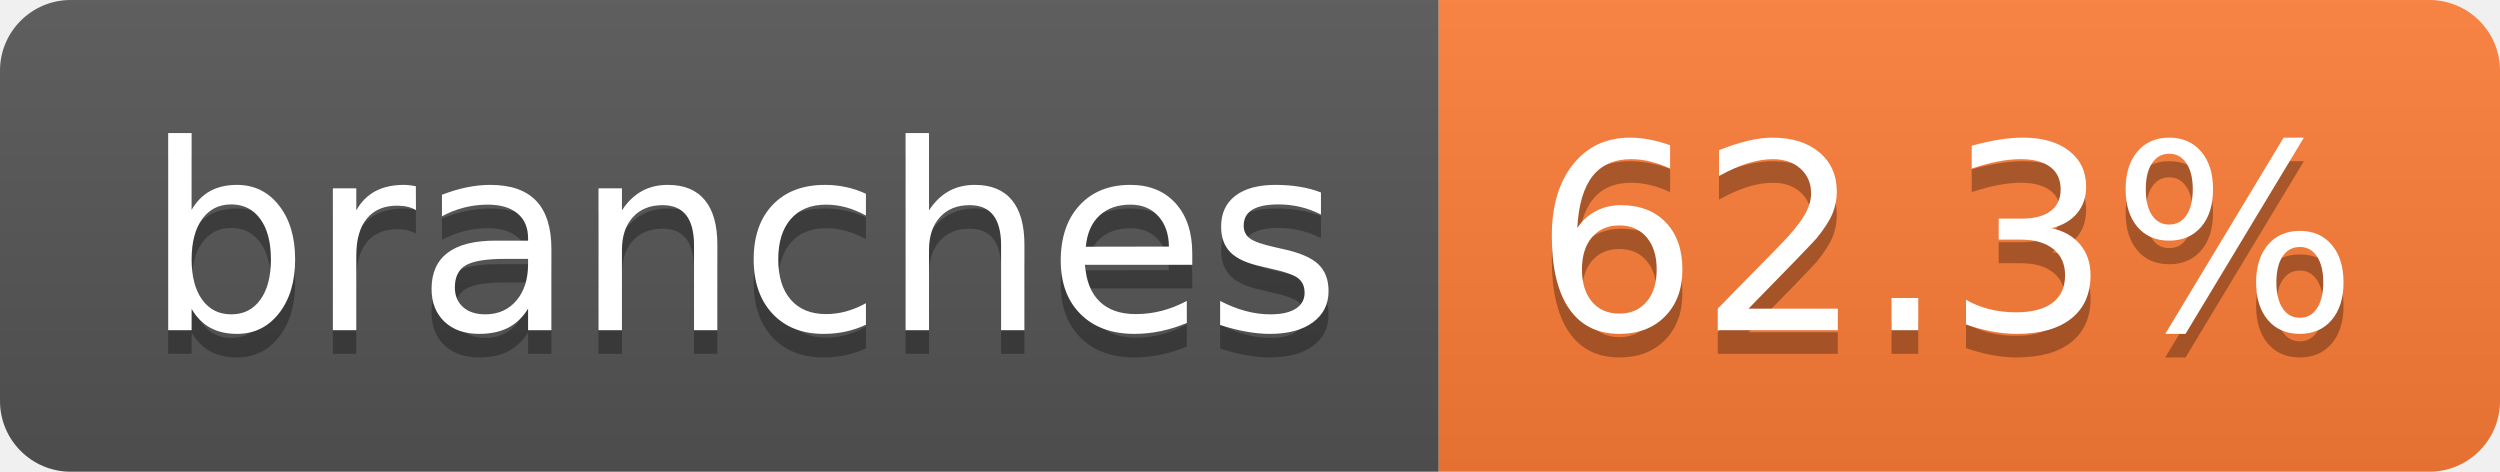
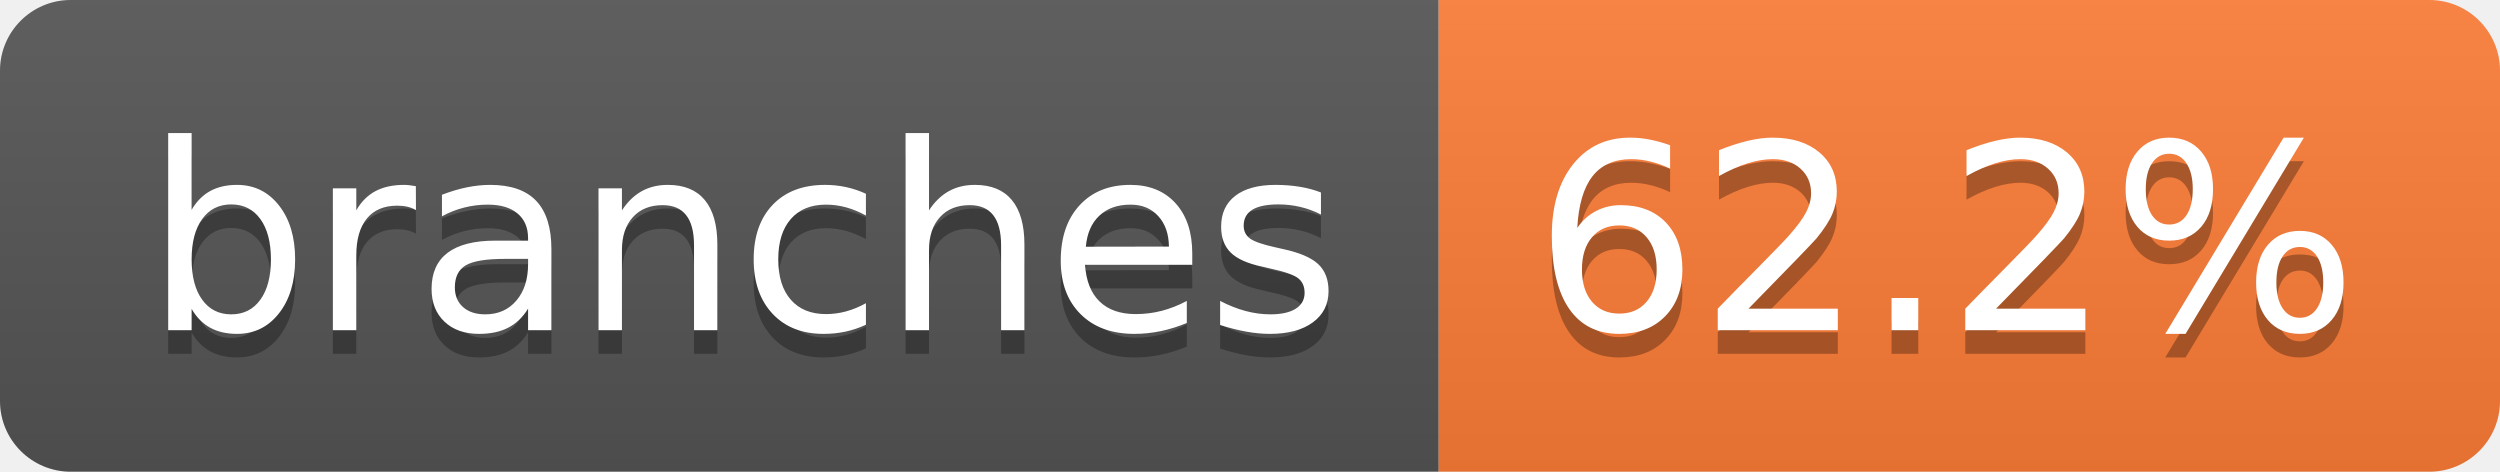
- <svg xmlns="http://www.w3.org/2000/svg" width="106" height="20" role="img" aria-label="branches: 62.3%">
+ <svg xmlns="http://www.w3.org/2000/svg" width="106" height="20" role="img" aria-label="branches: 62.2%">
  <linearGradient id="s" x2="0" y2="100%">
    <stop offset="0" stop-color="#bbb" stop-opacity=".1" />
    <stop offset="1" stop-opacity=".1" />
  </linearGradient>
  <clipPath id="r">
    <rect width="106" height="20" rx="3" fill="#fff" />
  </clipPath>
  <g clip-path="url(#r)">
    <rect width="61" height="20" fill="#555" />
    <rect x="61" width="45" height="20" fill="#fe7d37" />
    <rect width="106" height="20" fill="url(#s)" />
  </g>
  <g fill="#fff" text-anchor="middle" font-family="Verdana,Geneva,DejaVu Sans,sans-serif" text-rendering="geometricPrecision" font-size="110">
    <text aria-hidden="true" x="315" y="150" fill="#010101" fill-opacity=".3" transform="scale(.1)" textLength="507">branches</text>
    <text x="315" y="140" transform="scale(.1)" fill="#fff" textLength="507">branches</text>
-     <text aria-hidden="true" x="825" y="150" fill="#010101" fill-opacity=".3" transform="scale(.1)" textLength="350">62.3%</text>
-     <text x="825" y="140" transform="scale(.1)" fill="#fff" textLength="350">62.3%</text>
+     <text aria-hidden="true" x="825" y="150" fill="#010101" fill-opacity=".3" transform="scale(.1)" textLength="350">62.2%</text>
+     <text x="825" y="140" transform="scale(.1)" fill="#fff" textLength="350">62.2%</text>
  </g>
</svg>
